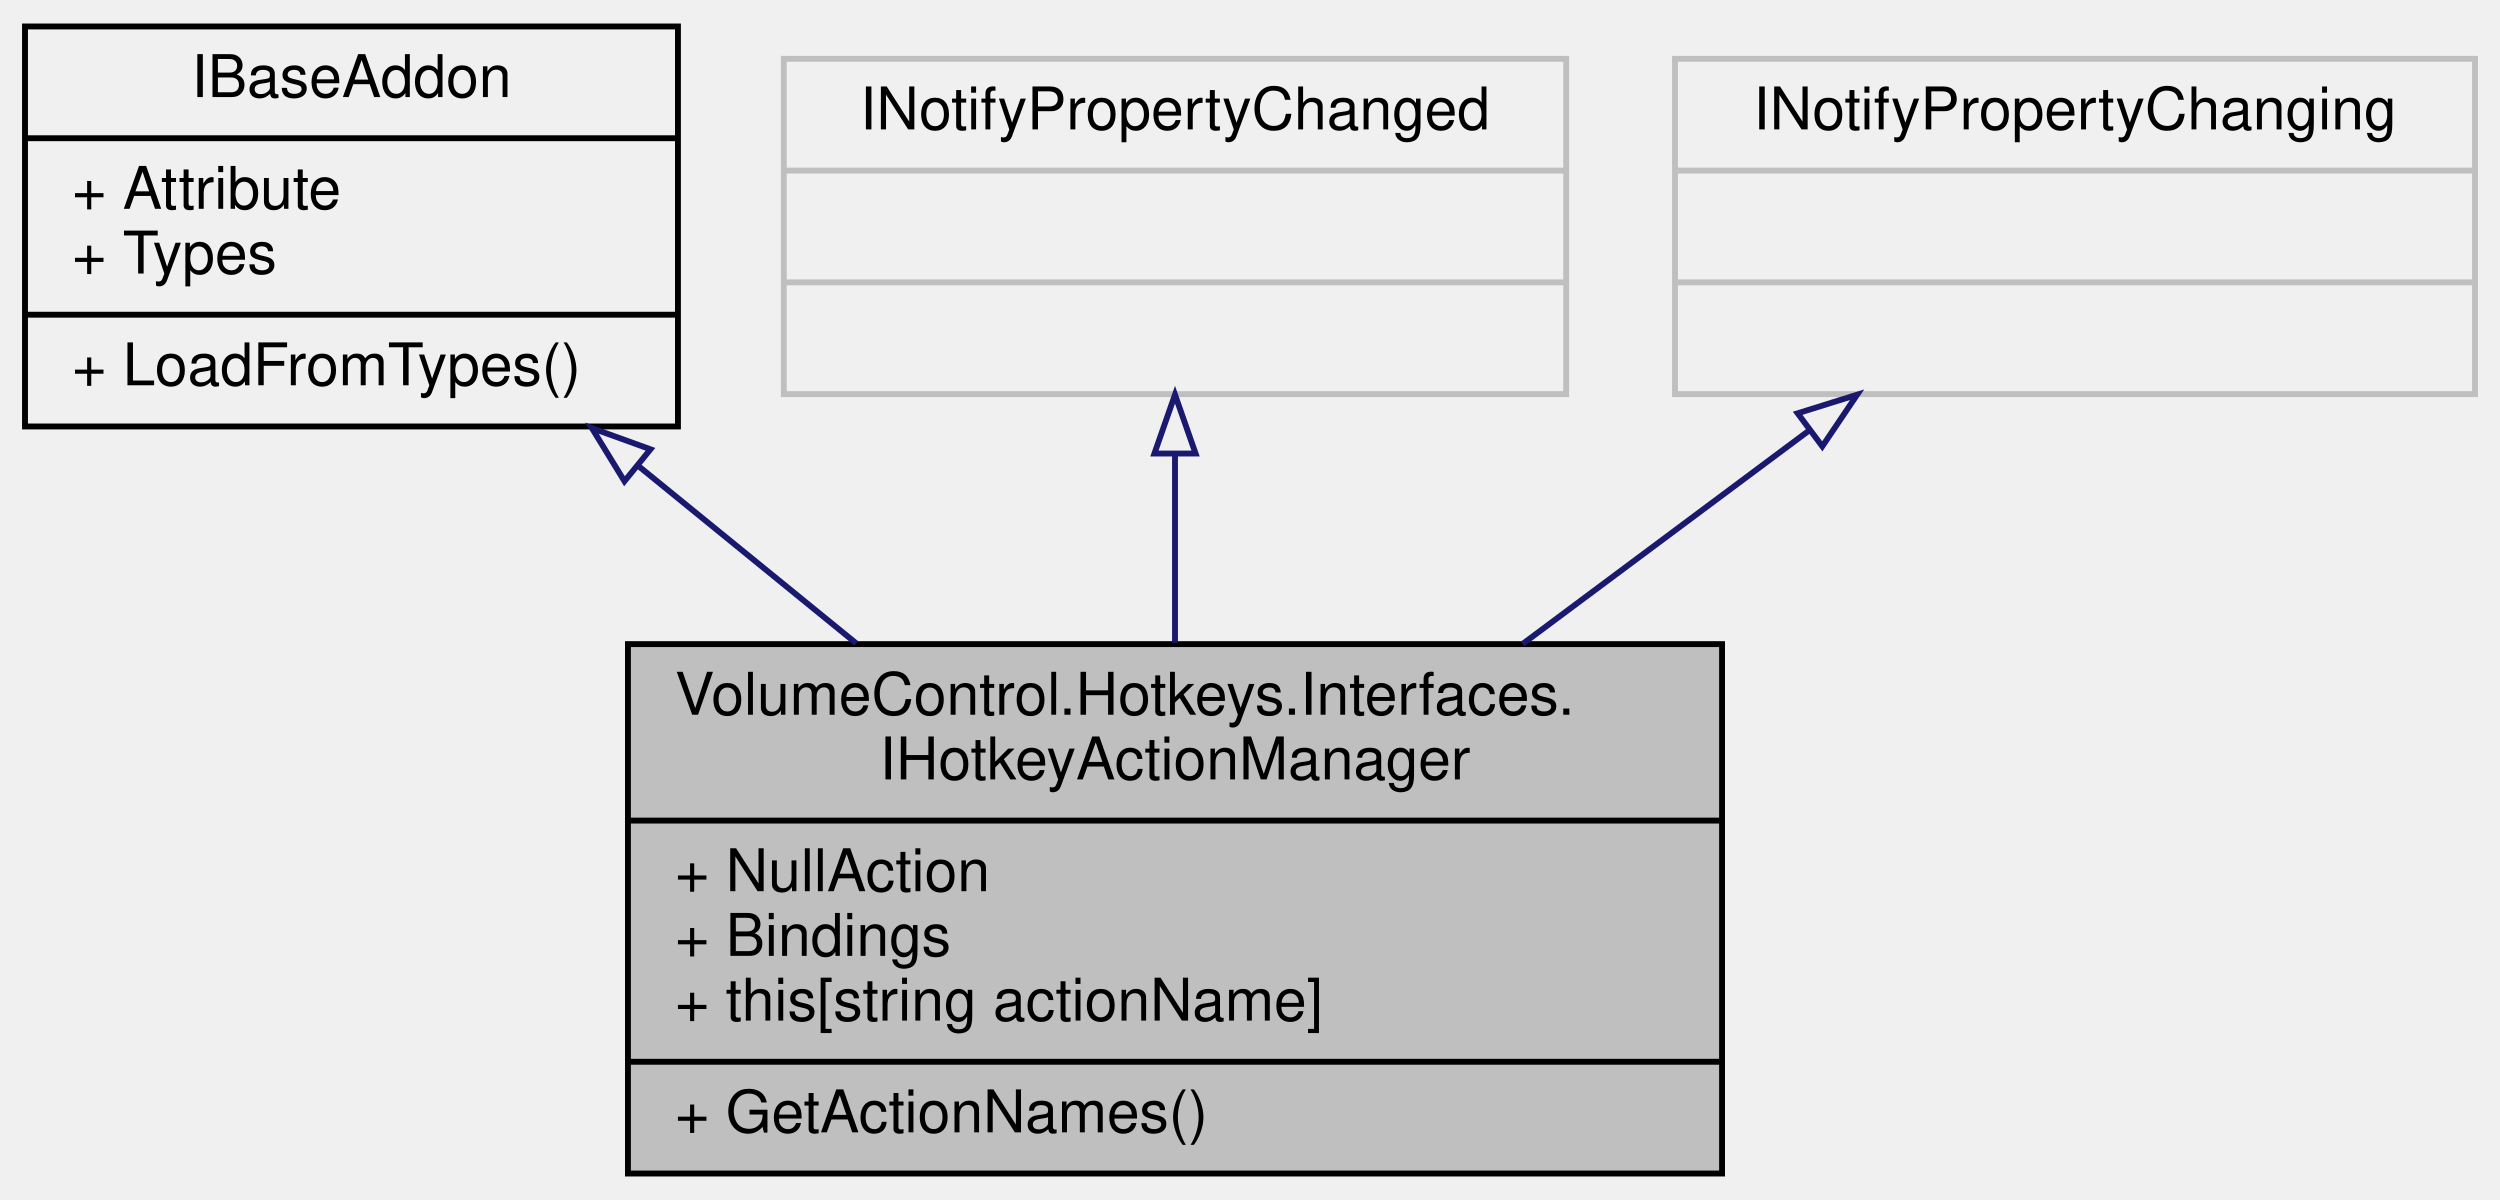
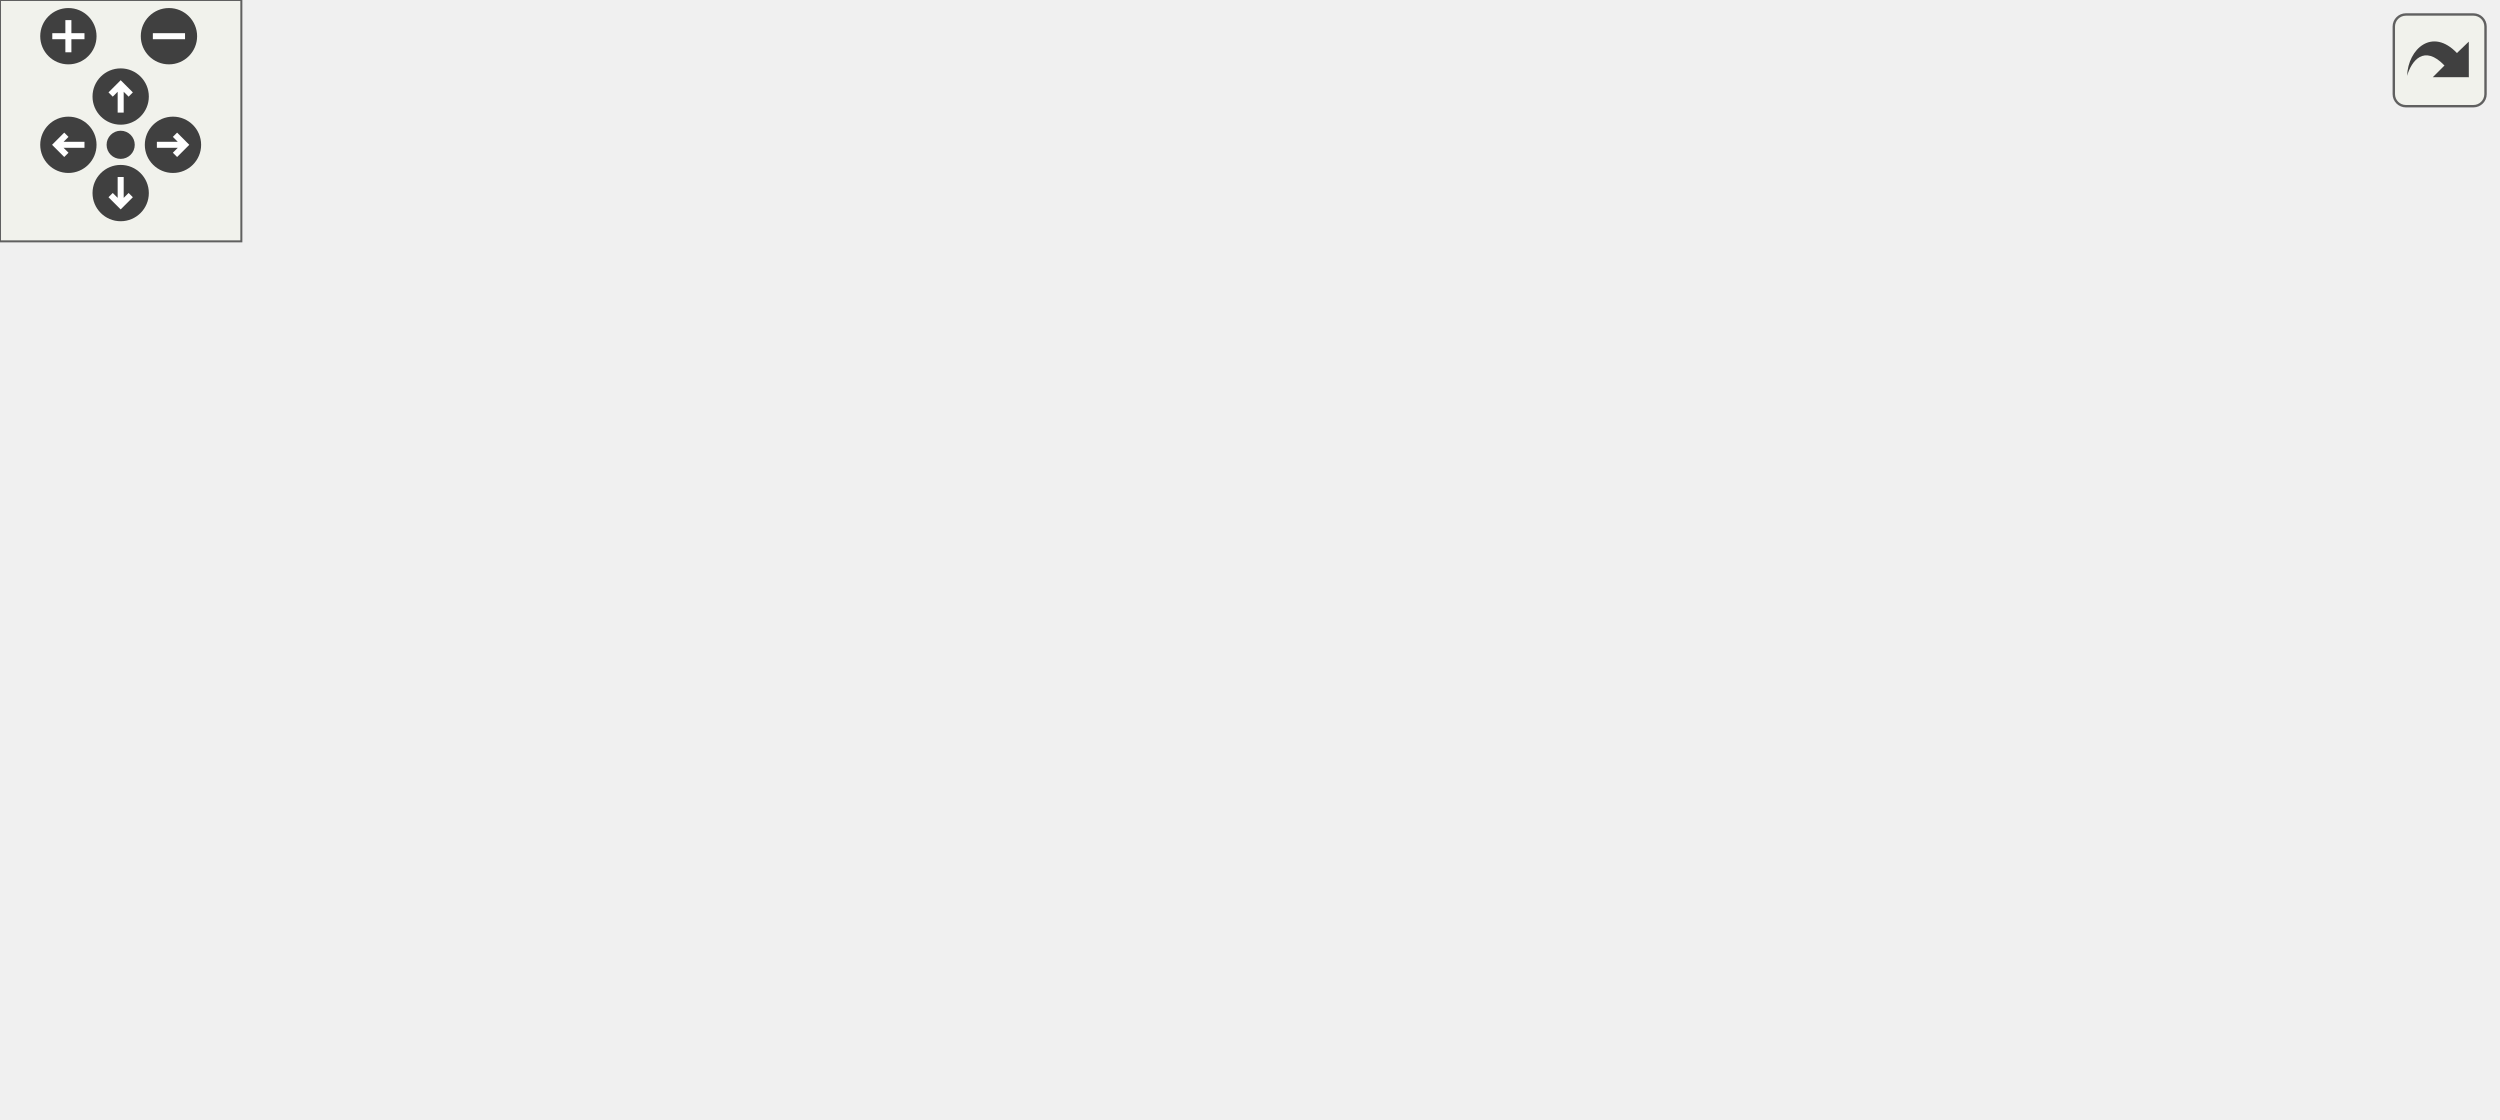
- <svg xmlns="http://www.w3.org/2000/svg" xmlns:xlink="http://www.w3.org/1999/xlink" width="425pt" height="204pt" viewBox="0.00 0.00 424.50 204.00">
-   <g id="graph0" class="graph" transform="scale(1 1) rotate(0) translate(4 200)">
-     <g id="node1" class="node">
-       <g id="a_node1">
-         <a xlink:title="Represents a hotkey action manager object, which contains the list of IActionBindings used in the hot...">
-           <polygon fill="#bfbfbf" stroke="black" points="102.5,-0.5 102.5,-90.5 288.5,-90.5 288.5,-0.5 102.5,-0.5" />
-           <text text-anchor="start" x="110.5" y="-78.5" font-family="Helvetica,sans-Serif" font-size="10.00">VolumeControl.Hotkeys.Interfaces.</text>
-           <text text-anchor="middle" x="195.5" y="-67.5" font-family="Helvetica,sans-Serif" font-size="10.00">IHotkeyActionManager</text>
-           <polyline fill="none" stroke="black" points="102.5,-60.5 288.5,-60.5 " />
-           <text text-anchor="start" x="110.5" y="-48.5" font-family="Helvetica,sans-Serif" font-size="10.00">+ NullAction</text>
-           <text text-anchor="start" x="110.5" y="-37.5" font-family="Helvetica,sans-Serif" font-size="10.00">+ Bindings</text>
-           <text text-anchor="start" x="110.5" y="-26.5" font-family="Helvetica,sans-Serif" font-size="10.00">+ this[string actionName]</text>
-           <polyline fill="none" stroke="black" points="102.5,-19.5 288.5,-19.5 " />
-           <text text-anchor="start" x="110.5" y="-7.5" font-family="Helvetica,sans-Serif" font-size="10.00">+ GetActionNames()</text>
-         </a>
+ <svg xmlns="http://www.w3.org/2000/svg" xmlns:xlink="http://www.w3.org/1999/xlink" id="main" version="1.1" xml:space="preserve">
+   <style type="text/css">
+ .edge:hover path { stroke: red; }
+ .edge:hover polygon { stroke: red; fill: red; }
+ </style>
+   <defs>
+     <circle id="rim" cx="0" cy="0" r="7" />
+     <circle id="rim2" cx="0" cy="0" r="3.5" />
+     <g id="zoomPlus">
+       <use xlink:href="#rim" fill="#404040">
+         <set attributeName="fill" to="#808080" begin="zoomplus.mouseover" end="zoomplus.mouseout" />
+       </use>
+       <path d="M-4,0h8M0,-4v8" fill="none" stroke="white" stroke-width="1.5" pointer-events="none" />
+     </g>
+     <g id="zoomMin">
+       <use xlink:href="#rim" fill="#404040">
+         <set attributeName="fill" to="#808080" begin="zoomminus.mouseover" end="zoomminus.mouseout" />
+       </use>
+       <path d="M-4,0h8" fill="none" stroke="white" stroke-width="1.5" pointer-events="none" />
+     </g>
+     <g id="dirArrow">
+       <path fill="none" stroke="white" stroke-width="1.5" d="M0,-3.0v7 M-2.5,-0.5L0,-3.0L2.5,-0.5" />
+     </g>
+     <g id="resetDef">
+       <use xlink:href="#rim2" fill="#404040">
+         <set attributeName="fill" to="#808080" begin="reset.mouseover" end="reset.mouseout" />
+       </use>
+     </g>
+   </defs>
+   <svg id="graph" class="graph">
+     <g id="viewport">
+       <g id="node1" class="node">
+         <g id="a_node1">
+           <a xlink:title="Represents a hotkey action manager object, which contains the list of IActionBindings used in the hot...">
+             <polygon fill="#bfbfbf" stroke="black" points="178.5,-0.5 178.5,-90.5 364.5,-90.5 364.5,-0.5 178.5,-0.5" />
+             <text text-anchor="start" x="186.5" y="-78.5" font-family="Helvetica,sans-Serif" font-size="10.00">VolumeControl.Hotkeys.Interfaces.</text>
+             <text text-anchor="middle" x="271.5" y="-67.5" font-family="Helvetica,sans-Serif" font-size="10.00">IHotkeyActionManager</text>
+             <polyline fill="none" stroke="black" points="178.5,-60.5 364.5,-60.5 " />
+             <text text-anchor="start" x="186.5" y="-48.5" font-family="Helvetica,sans-Serif" font-size="10.00">+ NullActionHandler</text>
+             <text text-anchor="start" x="186.5" y="-37.5" font-family="Helvetica,sans-Serif" font-size="10.00">+ Bindings</text>
+             <text text-anchor="start" x="186.5" y="-26.5" font-family="Helvetica,sans-Serif" font-size="10.00">+ this[string actionName]</text>
+             <polyline fill="none" stroke="black" points="178.5,-19.5 364.5,-19.5 " />
+             <text text-anchor="start" x="186.5" y="-7.5" font-family="Helvetica,sans-Serif" font-size="10.00">+ GetActionNames()</text>
+           </a>
+         </g>
+       </g>
+       <g id="node2" class="node">
+         <g id="a_node2">
+           <a xlink:href="interface_volume_control_1_1_core_1_1_i_base_addon.html" target="_top" xlink:title="Represents an addon object.  You can't directly implement this interface; inherit from the abstract c...">
+             <polygon fill="none" stroke="black" points="0,-144 0,-212 111,-212 111,-144 0,-144" />
+             <text text-anchor="middle" x="55.5" y="-200" font-family="Helvetica,sans-Serif" font-size="10.00">IBaseAddon</text>
+             <polyline fill="none" stroke="black" points="0,-193 111,-193 " />
+             <text text-anchor="start" x="8" y="-181" font-family="Helvetica,sans-Serif" font-size="10.00">+ Attribute</text>
+             <text text-anchor="start" x="8" y="-170" font-family="Helvetica,sans-Serif" font-size="10.00">+ Types</text>
+             <polyline fill="none" stroke="black" points="0,-163 111,-163 " />
+             <text text-anchor="start" x="8" y="-151" font-family="Helvetica,sans-Serif" font-size="10.00">+ LoadFromTypes()</text>
+           </a>
+         </g>
+       </g>
+       <g id="edge1" class="edge">
+         <path fill="none" stroke="midnightblue" d="M118.29,-138.74C118.69,-138.49 119.1,-138.24 119.5,-138 145.06,-122.52 173.07,-105.64 198.01,-90.63" />
+         <polygon fill="none" stroke="midnightblue" points="116.34,-135.82 109.61,-144 119.97,-141.8 116.34,-135.82" />
+       </g>
+       <g id="node3" class="node">
+         <g id="a_node3">
+           <a xlink:title=" ">
+             <polygon fill="none" stroke="#bfbfbf" points="129,-149.5 129,-206.5 262,-206.5 262,-149.5 129,-149.5" />
+             <text text-anchor="middle" x="195.5" y="-194.5" font-family="Helvetica,sans-Serif" font-size="10.00">INotifyPropertyChanged</text>
+             <polyline fill="none" stroke="#bfbfbf" points="129,-187.5 262,-187.5 " />
+             <text text-anchor="middle" x="195.5" y="-175.5" font-family="Helvetica,sans-Serif" font-size="10.00"> </text>
+             <polyline fill="none" stroke="#bfbfbf" points="129,-168.5 262,-168.5 " />
+             <text text-anchor="middle" x="195.5" y="-156.5" font-family="Helvetica,sans-Serif" font-size="10.00"> </text>
+           </a>
+         </g>
+       </g>
+       <g id="edge2" class="edge">
+         <path fill="none" stroke="midnightblue" d="M216.73,-140.54C225.76,-125.04 236.37,-106.82 245.84,-90.57" />
+         <polygon fill="none" stroke="midnightblue" points="213.63,-138.92 211.62,-149.32 219.67,-142.44 213.63,-138.92" />
+       </g>
+       <g id="node4" class="node">
+         <g id="a_node4">
+           <a xlink:title=" ">
+             <polygon fill="none" stroke="#bfbfbf" points="280.5,-149.5 280.5,-206.5 416.5,-206.5 416.5,-149.5 280.5,-149.5" />
+             <text text-anchor="middle" x="348.5" y="-194.5" font-family="Helvetica,sans-Serif" font-size="10.00">INotifyPropertyChanging</text>
+             <polyline fill="none" stroke="#bfbfbf" points="280.5,-187.5 416.5,-187.5 " />
+             <text text-anchor="middle" x="348.5" y="-175.5" font-family="Helvetica,sans-Serif" font-size="10.00"> </text>
+             <polyline fill="none" stroke="#bfbfbf" points="280.5,-168.5 416.5,-168.5 " />
+             <text text-anchor="middle" x="348.5" y="-156.5" font-family="Helvetica,sans-Serif" font-size="10.00"> </text>
+           </a>
+         </g>
+       </g>
+       <g id="edge3" class="edge">
+         <path fill="none" stroke="midnightblue" d="M326.99,-140.54C317.84,-125.04 307.09,-106.82 297.5,-90.57" />
+         <polygon fill="none" stroke="midnightblue" points="324.07,-142.49 332.17,-149.32 330.1,-138.93 324.07,-142.49" />
+       </g>
+       <g id="node5" class="node">
+         <g id="a_node5">
+           <a xlink:href="interface_volume_control_1_1_hotkeys_1_1_interfaces_1_1_i_action_binding.html" target="_top" xlink:title="Represents an action binding object, which is a container for reflective method information used to c...">
+             <polygon fill="none" stroke="black" points="434.5,-138.5 434.5,-217.5 620.5,-217.5 620.5,-138.5 434.5,-138.5" />
+             <text text-anchor="start" x="442.5" y="-205.5" font-family="Helvetica,sans-Serif" font-size="10.00">VolumeControl.Hotkeys.Interfaces.</text>
+             <text text-anchor="middle" x="527.5" y="-194.5" font-family="Helvetica,sans-Serif" font-size="10.00">IActionBinding</text>
+             <polyline fill="none" stroke="black" points="434.5,-187.5 620.5,-187.5 " />
+             <text text-anchor="start" x="442.5" y="-175.5" font-family="Helvetica,sans-Serif" font-size="10.00">+ Name</text>
+             <text text-anchor="start" x="442.5" y="-164.5" font-family="Helvetica,sans-Serif" font-size="10.00">+ Description</text>
+             <polyline fill="none" stroke="black" points="434.5,-157.5 620.5,-157.5 " />
+             <text text-anchor="start" x="442.5" y="-145.5" font-family="Helvetica,sans-Serif" font-size="10.00">+ HandleKeyEvent()</text>
+           </a>
+         </g>
+       </g>
+       <g id="edge4" class="edge">
+         <path fill="none" stroke="#404040" d="M451.73,-138.38C425.7,-125.11 396.19,-110.06 368.69,-96.05" />
+         <polygon fill="none" stroke="#404040" points="368.55,-95.97 361.39,-96.81 357.86,-90.52 365.03,-89.69 368.55,-95.97" />
+         <text text-anchor="middle" x="446.5" y="-112" font-family="Helvetica,sans-Serif" font-size="10.00"> +NullAction</text>
      </g>
    </g>
-     <g id="node2" class="node">
-       <g id="a_node2">
-         <a xlink:href="interface_volume_control_1_1_core_1_1_i_base_addon.html" target="_top" xlink:title="Represents an addon object.  You can't directly implement this interface; inherit from the abstract c...">
-           <polygon fill="none" stroke="black" points="0,-127.5 0,-195.5 111,-195.5 111,-127.5 0,-127.5" />
-           <text text-anchor="middle" x="55.5" y="-183.5" font-family="Helvetica,sans-Serif" font-size="10.00">IBaseAddon</text>
-           <polyline fill="none" stroke="black" points="0,-176.5 111,-176.5 " />
-           <text text-anchor="start" x="8" y="-164.5" font-family="Helvetica,sans-Serif" font-size="10.00">+ Attribute</text>
-           <text text-anchor="start" x="8" y="-153.5" font-family="Helvetica,sans-Serif" font-size="10.00">+ Types</text>
-           <polyline fill="none" stroke="black" points="0,-146.5 111,-146.5 " />
-           <text text-anchor="start" x="8" y="-134.5" font-family="Helvetica,sans-Serif" font-size="10.00">+ LoadFromTypes()</text>
-         </a>
-       </g>
+   </svg>
+   <g id="navigator" transform="translate(0 0)" fill="#404254">
+     <rect fill="#f2f5e9" fill-opacity="0.5" stroke="#606060" stroke-width=".5" x="0" y="0" width="60" height="60" />
+     <use id="zoomplus" xlink:href="#zoomPlus" x="17" y="9" />
+     <use id="zoomminus" xlink:href="#zoomMin" x="42" y="9" />
+     <use id="reset" xlink:href="#resetDef" x="30" y="36" />
+     <g id="arrowUp" xlink:href="#dirArrow" transform="translate(30 24)">
+       <use xlink:href="#rim" fill="#404040">
+         <set attributeName="fill" to="#808080" begin="arrowUp.mouseover" end="arrowUp.mouseout" />
+       </use>
+       <path fill="none" stroke="white" stroke-width="1.5" d="M0,-3.0v7 M-2.5,-0.5L0,-3.0L2.5,-0.5" />
    </g>
-     <g id="edge1" class="edge">
-       <path fill="none" stroke="midnightblue" d="M104.45,-120.64C116.36,-110.94 129.16,-100.52 141.3,-90.64" />
-       <polygon fill="none" stroke="midnightblue" points="101.91,-118.19 96.37,-127.22 106.33,-123.62 101.91,-118.19" />
+     <g id="arrowRight" xlink:href="#dirArrow" transform="rotate(90) translate(36 -43)">
+       <use xlink:href="#rim" fill="#404040">
+         <set attributeName="fill" to="#808080" begin="arrowRight.mouseover" end="arrowRight.mouseout" />
+       </use>
+       <path fill="none" stroke="white" stroke-width="1.5" d="M0,-3.0v7 M-2.5,-0.5L0,-3.0L2.5,-0.5" />
    </g>
-     <g id="node3" class="node">
-       <g id="a_node3">
-         <a xlink:title=" ">
-           <polygon fill="none" stroke="#bfbfbf" points="129,-133 129,-190 262,-190 262,-133 129,-133" />
-           <text text-anchor="middle" x="195.5" y="-178" font-family="Helvetica,sans-Serif" font-size="10.00">INotifyPropertyChanged</text>
-           <polyline fill="none" stroke="#bfbfbf" points="129,-171 262,-171 " />
-           <text text-anchor="middle" x="195.5" y="-159" font-family="Helvetica,sans-Serif" font-size="10.00"> </text>
-           <polyline fill="none" stroke="#bfbfbf" points="129,-152 262,-152 " />
-           <text text-anchor="middle" x="195.5" y="-140" font-family="Helvetica,sans-Serif" font-size="10.00"> </text>
-         </a>
-       </g>
+     <g id="arrowDown" xlink:href="#dirArrow" transform="rotate(180) translate(-30 -48)">
+       <use xlink:href="#rim" fill="#404040">
+         <set attributeName="fill" to="#808080" begin="arrowDown.mouseover" end="arrowDown.mouseout" />
+       </use>
+       <path fill="none" stroke="white" stroke-width="1.5" d="M0,-3.0v7 M-2.5,-0.5L0,-3.0L2.5,-0.5" />
    </g>
-     <g id="edge2" class="edge">
-       <path fill="none" stroke="midnightblue" d="M195.5,-122.65C195.5,-112.43 195.5,-101.28 195.5,-90.74" />
-       <polygon fill="none" stroke="midnightblue" points="192,-122.9 195.5,-132.9 199,-122.9 192,-122.9" />
-     </g>
-     <g id="node4" class="node">
-       <g id="a_node4">
-         <a xlink:title=" ">
-           <polygon fill="none" stroke="#bfbfbf" points="280.5,-133 280.5,-190 416.5,-190 416.5,-133 280.5,-133" />
-           <text text-anchor="middle" x="348.5" y="-178" font-family="Helvetica,sans-Serif" font-size="10.00">INotifyPropertyChanging</text>
-           <polyline fill="none" stroke="#bfbfbf" points="280.5,-171 416.5,-171 " />
-           <text text-anchor="middle" x="348.5" y="-159" font-family="Helvetica,sans-Serif" font-size="10.00"> </text>
-           <polyline fill="none" stroke="#bfbfbf" points="280.5,-152 416.5,-152 " />
-           <text text-anchor="middle" x="348.5" y="-140" font-family="Helvetica,sans-Serif" font-size="10.00"> </text>
-         </a>
-       </g>
-     </g>
-     <g id="edge3" class="edge">
-       <path fill="none" stroke="midnightblue" d="M303.22,-126.76C287.97,-115.4 270.73,-102.55 254.58,-90.52" />
-       <polygon fill="none" stroke="midnightblue" points="301.35,-129.74 311.46,-132.9 305.54,-124.12 301.35,-129.74" />
+     <g id="arrowLeft" xlink:href="#dirArrow" transform="rotate(270) translate(-36 17)">
+       <use xlink:href="#rim" fill="#404040">
+         <set attributeName="fill" to="#808080" begin="arrowLeft.mouseover" end="arrowLeft.mouseout" />
+       </use>
+       <path fill="none" stroke="white" stroke-width="1.5" d="M0,-3.0v7 M-2.5,-0.5L0,-3.0L2.5,-0.5" />
    </g>
  </g>
+   <svg viewBox="0 0 15 15" width="100%" height="30px" preserveAspectRatio="xMaxYMin meet">
+     <g id="arrow_out" transform="scale(0.3 0.3)">
+       <a xlink:href="interface_volume_control_1_1_hotkeys_1_1_interfaces_1_1_i_hotkey_action_manager__coll__graph_org.svg" target="_base">
+         <rect id="button" ry="5" rx="5" y="6" x="6" height="38" width="38" fill="#f2f5e9" fill-opacity="0.5" stroke="#606060" stroke-width="1.0" />
+         <path id="arrow" d="M 11.5,31.437 C 11.94,20.098 22.043,11.323 32.159,21.979 L 37.069,17.246 C 37.069,17.246 37.088,32 37.088,32 L 22.16,31.978 C 22.16,31.978 26.998,27.14 26.998,27.14 C 18.529,18.264 13.292,25.23 11.5,31.437 z" style="fill:#404040;" />
+       </a>
+     </g>
+   </svg>
</svg>
